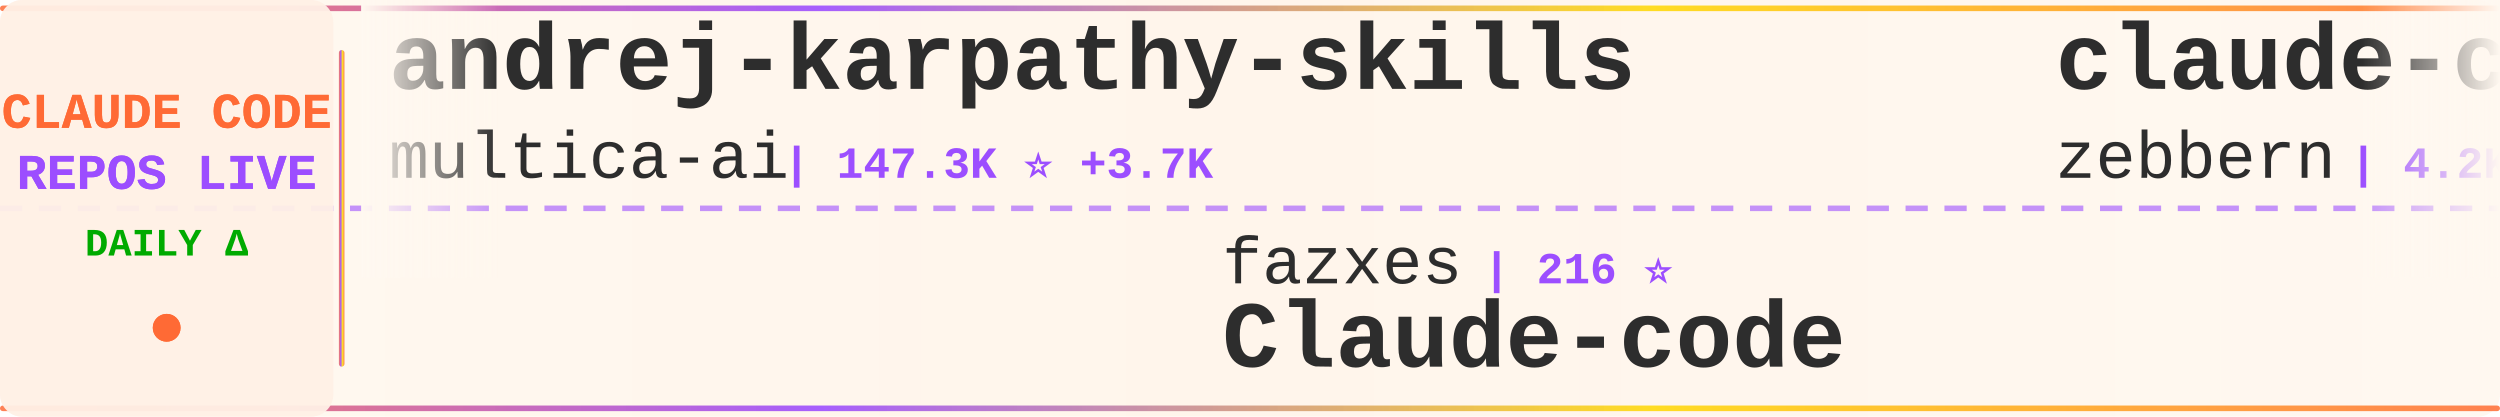
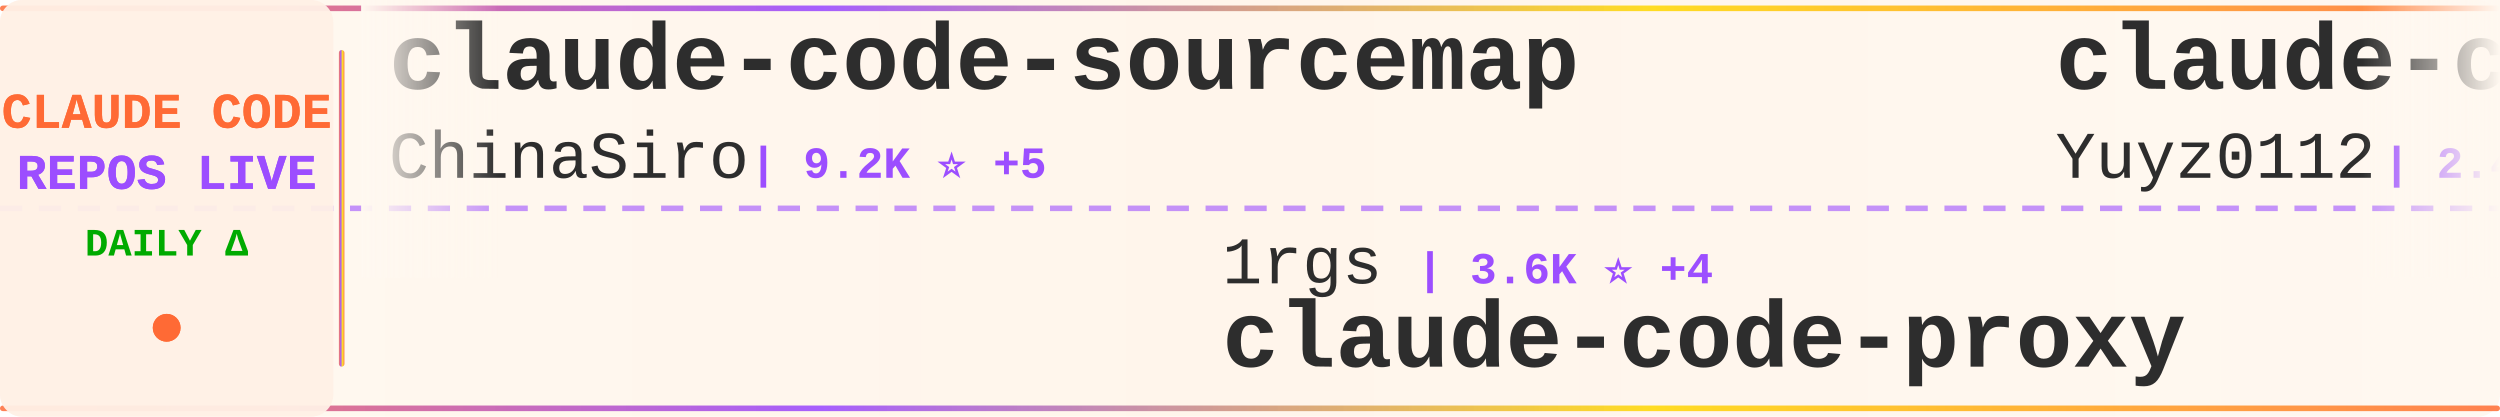
<svg xmlns="http://www.w3.org/2000/svg" width="900" height="150">
  <defs>
    <linearGradient id="tickerBg" x1="0%" y1="0%" x2="100%" y2="0%">
      <stop offset="0%" style="stop-color:#fff8f0;stop-opacity:0.98" />
      <stop offset="50%" style="stop-color:#fff5eb;stop-opacity:1" />
      <stop offset="100%" style="stop-color:#fff8f0;stop-opacity:0.98" />
    </linearGradient>
    <linearGradient id="borderGrad" x1="0%" y1="0%" x2="100%" y2="0%">
      <stop offset="0%" style="stop-color:#FF6B35;stop-opacity:0.85">
        <animate attributeName="stop-opacity" values="0.85;1;0.85" dur="2s" repeatCount="indefinite" />
      </stop>
      <stop offset="33%" style="stop-color:#9C4EFF;stop-opacity:0.9">
        <animate attributeName="stop-opacity" values="0.9;1;0.9" dur="2.2s" repeatCount="indefinite" />
      </stop>
      <stop offset="66%" style="stop-color:#FFD700;stop-opacity:0.85">
        <animate attributeName="stop-opacity" values="0.85;1;0.85" dur="1.8s" repeatCount="indefinite" />
      </stop>
      <stop offset="100%" style="stop-color:#FF6B35;stop-opacity:0.85">
        <animate attributeName="stop-opacity" values="0.85;1;0.85" dur="2s" repeatCount="indefinite" />
      </stop>
    </linearGradient>
    <filter id="textGlow">
      <feGaussianBlur stdDeviation="0.15" result="coloredBlur" />
      <feMerge>
        <feMergeNode in="coloredBlur" />
        <feMergeNode in="SourceGraphic" />
      </feMerge>
    </filter>
    <filter id="metricGlow">
      <feGaussianBlur stdDeviation="0.2" result="coloredBlur" />
      <feMerge>
        <feMergeNode in="coloredBlur" />
        <feMergeNode in="SourceGraphic" />
      </feMerge>
    </filter>
    <linearGradient id="leftFade" x1="0%" y1="0%" x2="100%" y2="0%">
      <stop offset="0%" style="stop-color:#fff8f0;stop-opacity:1" />
      <stop offset="100%" style="stop-color:#fff8f0;stop-opacity:0" />
    </linearGradient>
    <linearGradient id="rightFade" x1="0%" y1="0%" x2="100%" y2="0%">
      <stop offset="0%" style="stop-color:#fff8f0;stop-opacity:0" />
      <stop offset="100%" style="stop-color:#fff8f0;stop-opacity:1" />
    </linearGradient>
  </defs>
  <rect width="900" height="150" fill="url(#tickerBg)" rx="8" />
  <rect x="0" y="2" width="900" height="2" fill="url(#borderGrad)" rx="1" />
  <rect x="0" y="146" width="900" height="2" fill="url(#borderGrad)" rx="1" />
  <line x1="0" y1="75" x2="900" y2="75" stroke="#9C4EFF" stroke-width="2" stroke-dasharray="8 6" opacity="0.6" />
  <rect x="0" y="0" width="120" height="150" fill="#fff0e6" opacity="0.95" rx="8" />
  <text x="60" y="46" font-family="'Courier New', monospace" font-size="18" font-weight="bold" fill="#FF6B35" text-anchor="middle" filter="url(#textGlow)">
    CLAUDE CODE
  </text>
  <text x="60" y="68" font-family="'Courier New', monospace" font-size="18" font-weight="bold" fill="#9C4EFF" text-anchor="middle" filter="url(#textGlow)">
    REPOS LIVE
  </text>
  <text x="60" y="92" font-family="'Courier New', monospace" font-size="14" font-weight="bold" fill="#00aa00" text-anchor="middle">
    DAILY Δ
  </text>
  <circle cx="60" cy="118" r="5" fill="#FF6B35" filter="url(#metricGlow)">
    <animate attributeName="r" values="4;6;4" dur="1.5s" repeatCount="indefinite" />
    <animate attributeName="opacity" values="0.6;1;0.6" dur="1.5s" repeatCount="indefinite" />
  </circle>
  <rect x="122" y="18" width="2" height="114" fill="url(#borderGrad)" rx="1" />
  <clipPath id="tickerClip">
    <rect x="130" y="0" width="770" height="150" />
  </clipPath>
  <g clip-path="url(#tickerClip)">
    <g id="tickerItems">
      <animateTransform attributeName="transform" attributeType="XML" type="translate" from="0 0" to="-3000 0" dur="54s" repeatCount="indefinite" />
      <g transform="translate(0, 0)">
-         <text x="140" y="32" font-family="'Courier New', monospace" font-size="34" font-weight="bold" fill="#2d2d2d">andrej-karpathy-skills</text>
-         <text x="140" y="64" font-family="'Courier New', monospace" font-size="24" font-weight="normal" fill="#2d2d2d" opacity="1.0">multica-ai</text>
-         <text x="282" y="64" font-family="'Courier New', monospace" font-size="16" font-weight="bold" fill="#9C4EFF"> | 147.3K ⭐ +3.7K</text>
+         <text x="140" y="32" font-family="'Courier New', monospace" font-size="34" font-weight="bold" fill="#2d2d2d">claude-code-sourcemap</text>
+         <text x="140" y="64" font-family="'Courier New', monospace" font-size="24" font-weight="normal" fill="#2d2d2d" opacity="1.0">ChinaSiro</text>
+         <text x="270" y="64" font-family="'Courier New', monospace" font-size="16" font-weight="bold" fill="#9C4EFF"> | 9.2K ⭐ +5</text>
      </g>
      <g transform="translate(300, 0)">
-         <text x="140" y="102" font-family="'Courier New', monospace" font-size="24" font-weight="normal" fill="#2d2d2d" opacity="1.0">fazxes</text>
-         <text x="234" y="102" font-family="'Courier New', monospace" font-size="16" font-weight="bold" fill="#9C4EFF"> | 216 ⭐</text>
-         <text x="140" y="132" font-family="'Courier New', monospace" font-size="34" font-weight="bold" fill="#2d2d2d">Claude-code</text>
+         <text x="140" y="102" font-family="'Courier New', monospace" font-size="24" font-weight="normal" fill="#2d2d2d" opacity="1.0">1rgs</text>
+         <text x="210" y="102" font-family="'Courier New', monospace" font-size="16" font-weight="bold" fill="#9C4EFF"> | 3.6K ⭐ +4</text>
+         <text x="140" y="132" font-family="'Courier New', monospace" font-size="34" font-weight="bold" fill="#2d2d2d">claude-code-proxy</text>
      </g>
      <g transform="translate(600, 0)">
-         <text x="140" y="32" font-family="'Courier New', monospace" font-size="34" font-weight="bold" fill="#2d2d2d">claude-code-guide</text>
-         <text x="140" y="64" font-family="'Courier New', monospace" font-size="24" font-weight="normal" fill="#2d2d2d" opacity="1.0">zebbern</text>
-         <text x="246" y="64" font-family="'Courier New', monospace" font-size="16" font-weight="bold" fill="#9C4EFF"> | 4.2K ⭐ +2</text>
+         <text x="140" y="32" font-family="'Courier New', monospace" font-size="34" font-weight="bold" fill="#2d2d2d">claude-code-reverse</text>
+         <text x="140" y="64" font-family="'Courier New', monospace" font-size="24" font-weight="normal" fill="#2d2d2d" opacity="1.0">Yuyz0112</text>
+         <text x="258" y="64" font-family="'Courier New', monospace" font-size="16" font-weight="bold" fill="#9C4EFF"> | 2.4K ⭐ +1</text>
      </g>
      <g transform="translate(900, 0)">
-         <text x="140" y="102" font-family="'Courier New', monospace" font-size="24" font-weight="normal" fill="#2d2d2d" opacity="1.0">ykdojo</text>
-         <text x="234" y="102" font-family="'Courier New', monospace" font-size="16" font-weight="bold" fill="#9C4EFF"> | 8.4K ⭐ +19</text>
-         <text x="140" y="132" font-family="'Courier New', monospace" font-size="34" font-weight="bold" fill="#2d2d2d">claude-code-tips</text>
+         <text x="140" y="102" font-family="'Courier New', monospace" font-size="24" font-weight="normal" fill="#2d2d2d" opacity="1.0">oboard</text>
+         <text x="234" y="102" font-family="'Courier New', monospace" font-size="16" font-weight="bold" fill="#9C4EFF"> | 3.1K ⭐ +5</text>
+         <text x="140" y="132" font-family="'Courier New', monospace" font-size="34" font-weight="bold" fill="#2d2d2d">claude-code-rev</text>
      </g>
      <g transform="translate(1200, 0)">
-         <text x="140" y="32" font-family="'Courier New', monospace" font-size="34" font-weight="bold" fill="#2d2d2d">claude_codex_bridge</text>
-         <text x="140" y="64" font-family="'Courier New', monospace" font-size="24" font-weight="normal" fill="#2d2d2d" opacity="1.0">SeemSeam</text>
-         <text x="258" y="64" font-family="'Courier New', monospace" font-size="16" font-weight="bold" fill="#9C4EFF"> | 2.7K ⭐ +8</text>
+         <text x="140" y="32" font-family="'Courier New', monospace" font-size="34" font-weight="bold" fill="#2d2d2d">claude-skills</text>
+         <text x="140" y="64" font-family="'Courier New', monospace" font-size="24" font-weight="normal" fill="#2d2d2d" opacity="1.0">alirezarezvani</text>
+         <text x="330" y="64" font-family="'Courier New', monospace" font-size="16" font-weight="bold" fill="#9C4EFF"> | 15.9K ⭐ +130</text>
      </g>
      <g transform="translate(1500, 0)">
-         <text x="140" y="102" font-family="'Courier New', monospace" font-size="24" font-weight="normal" fill="#2d2d2d" opacity="1.0">davila7</text>
-         <text x="246" y="102" font-family="'Courier New', monospace" font-size="16" font-weight="bold" fill="#9C4EFF"> | 27.5K ⭐ +21</text>
-         <text x="140" y="132" font-family="'Courier New', monospace" font-size="34" font-weight="bold" fill="#2d2d2d">claude-code-templates</text>
+         <text x="140" y="102" font-family="'Courier New', monospace" font-size="24" font-weight="normal" fill="#2d2d2d" opacity="1.0">pengchengneo</text>
+         <text x="306" y="102" font-family="'Courier New', monospace" font-size="16" font-weight="bold" fill="#9C4EFF"> | 1.4K ⭐ +6</text>
+         <text x="140" y="132" font-family="'Courier New', monospace" font-size="34" font-weight="bold" fill="#2d2d2d">Claude-Code</text>
      </g>
      <g transform="translate(1800, 0)">
-         <text x="140" y="32" font-family="'Courier New', monospace" font-size="34" font-weight="bold" fill="#2d2d2d">skills</text>
-         <text x="140" y="64" font-family="'Courier New', monospace" font-size="24" font-weight="normal" fill="#2d2d2d" opacity="1.0">anthropics</text>
-         <text x="282" y="64" font-family="'Courier New', monospace" font-size="16" font-weight="bold" fill="#9C4EFF"> | 139.4K ⭐ +466</text>
+         <text x="140" y="32" font-family="'Courier New', monospace" font-size="34" font-weight="bold" fill="#2d2d2d">cc-switch</text>
+         <text x="140" y="64" font-family="'Courier New', monospace" font-size="24" font-weight="normal" fill="#2d2d2d" opacity="1.0">farion1231</text>
+         <text x="282" y="64" font-family="'Courier New', monospace" font-size="16" font-weight="bold" fill="#9C4EFF"> | 78.5K ⭐ +825</text>
      </g>
      <g transform="translate(2100, 0)">
-         <text x="140" y="102" font-family="'Courier New', monospace" font-size="24" font-weight="normal" fill="#2d2d2d" opacity="1.0">disler</text>
-         <text x="234" y="102" font-family="'Courier New', monospace" font-size="16" font-weight="bold" fill="#9C4EFF"> | 1.2K ⭐ +18</text>
-         <text x="140" y="132" font-family="'Courier New', monospace" font-size="34" font-weight="bold" fill="#2d2d2d">pi-vs-claude-code</text>
+         <text x="140" y="102" font-family="'Courier New', monospace" font-size="24" font-weight="normal" fill="#2d2d2d" opacity="1.0">affaan-m</text>
+         <text x="258" y="102" font-family="'Courier New', monospace" font-size="16" font-weight="bold" fill="#9C4EFF"> | 188.6K ⭐ +388</text>
+         <text x="140" y="132" font-family="'Courier New', monospace" font-size="34" font-weight="bold" fill="#2d2d2d">ECC</text>
      </g>
      <g transform="translate(2400, 0)">
-         <text x="140" y="32" font-family="'Courier New', monospace" font-size="34" font-weight="bold" fill="#2d2d2d">claude-code-source</text>
-         <text x="140" y="64" font-family="'Courier New', monospace" font-size="24" font-weight="normal" fill="#2d2d2d" opacity="1.0">JrCx7scC</text>
-         <text x="258" y="64" font-family="'Courier New', monospace" font-size="16" font-weight="bold" fill="#9C4EFF"> | 368 ⭐</text>
+         <text x="140" y="32" font-family="'Courier New', monospace" font-size="34" font-weight="bold" fill="#2d2d2d">claude-code-tips</text>
+         <text x="140" y="64" font-family="'Courier New', monospace" font-size="24" font-weight="normal" fill="#2d2d2d" opacity="1.0">ykdojo</text>
+         <text x="234" y="64" font-family="'Courier New', monospace" font-size="16" font-weight="bold" fill="#9C4EFF"> | 8.4K ⭐ +21</text>
      </g>
      <g transform="translate(2700, 0)">
-         <text x="140" y="102" font-family="'Courier New', monospace" font-size="24" font-weight="normal" fill="#2d2d2d" opacity="1.0">liuup</text>
-         <text x="222" y="102" font-family="'Courier New', monospace" font-size="16" font-weight="bold" fill="#9C4EFF"> | 2.7K ⭐ +18</text>
-         <text x="140" y="132" font-family="'Courier New', monospace" font-size="34" font-weight="bold" fill="#2d2d2d">claude-code-analysis</text>
+         <text x="140" y="102" font-family="'Courier New', monospace" font-size="24" font-weight="normal" fill="#2d2d2d" opacity="1.0">luyao618</text>
+         <text x="258" y="102" font-family="'Courier New', monospace" font-size="16" font-weight="bold" fill="#9C4EFF"> | 1.4K ⭐ +7</text>
+         <text x="140" y="132" font-family="'Courier New', monospace" font-size="34" font-weight="bold" fill="#2d2d2d">Claude-Code-Source-Study</text>
      </g>
      <g transform="translate(3000, 0)">
-         <text x="140" y="32" font-family="'Courier New', monospace" font-size="34" font-weight="bold" fill="#2d2d2d">andrej-karpathy-skills</text>
-         <text x="140" y="64" font-family="'Courier New', monospace" font-size="24" font-weight="normal" fill="#2d2d2d" opacity="1.0">multica-ai</text>
-         <text x="282" y="64" font-family="'Courier New', monospace" font-size="16" font-weight="bold" fill="#9C4EFF"> | 147.3K ⭐ +3.7K</text>
+         <text x="140" y="32" font-family="'Courier New', monospace" font-size="34" font-weight="bold" fill="#2d2d2d">claude-code-sourcemap</text>
+         <text x="140" y="64" font-family="'Courier New', monospace" font-size="24" font-weight="normal" fill="#2d2d2d" opacity="1.0">ChinaSiro</text>
+         <text x="270" y="64" font-family="'Courier New', monospace" font-size="16" font-weight="bold" fill="#9C4EFF"> | 9.2K ⭐ +5</text>
      </g>
      <g transform="translate(3300, 0)">
-         <text x="140" y="102" font-family="'Courier New', monospace" font-size="24" font-weight="normal" fill="#2d2d2d" opacity="1.0">fazxes</text>
-         <text x="234" y="102" font-family="'Courier New', monospace" font-size="16" font-weight="bold" fill="#9C4EFF"> | 216 ⭐</text>
-         <text x="140" y="132" font-family="'Courier New', monospace" font-size="34" font-weight="bold" fill="#2d2d2d">Claude-code</text>
+         <text x="140" y="102" font-family="'Courier New', monospace" font-size="24" font-weight="normal" fill="#2d2d2d" opacity="1.0">1rgs</text>
+         <text x="210" y="102" font-family="'Courier New', monospace" font-size="16" font-weight="bold" fill="#9C4EFF"> | 3.6K ⭐ +4</text>
+         <text x="140" y="132" font-family="'Courier New', monospace" font-size="34" font-weight="bold" fill="#2d2d2d">claude-code-proxy</text>
      </g>
      <g transform="translate(3600, 0)">
-         <text x="140" y="32" font-family="'Courier New', monospace" font-size="34" font-weight="bold" fill="#2d2d2d">claude-code-guide</text>
-         <text x="140" y="64" font-family="'Courier New', monospace" font-size="24" font-weight="normal" fill="#2d2d2d" opacity="1.0">zebbern</text>
-         <text x="246" y="64" font-family="'Courier New', monospace" font-size="16" font-weight="bold" fill="#9C4EFF"> | 4.2K ⭐ +2</text>
+         <text x="140" y="32" font-family="'Courier New', monospace" font-size="34" font-weight="bold" fill="#2d2d2d">claude-code-reverse</text>
+         <text x="140" y="64" font-family="'Courier New', monospace" font-size="24" font-weight="normal" fill="#2d2d2d" opacity="1.0">Yuyz0112</text>
+         <text x="258" y="64" font-family="'Courier New', monospace" font-size="16" font-weight="bold" fill="#9C4EFF"> | 2.4K ⭐ +1</text>
      </g>
      <g transform="translate(3900, 0)">
-         <text x="140" y="102" font-family="'Courier New', monospace" font-size="24" font-weight="normal" fill="#2d2d2d" opacity="1.0">ykdojo</text>
-         <text x="234" y="102" font-family="'Courier New', monospace" font-size="16" font-weight="bold" fill="#9C4EFF"> | 8.4K ⭐ +19</text>
-         <text x="140" y="132" font-family="'Courier New', monospace" font-size="34" font-weight="bold" fill="#2d2d2d">claude-code-tips</text>
+         <text x="140" y="102" font-family="'Courier New', monospace" font-size="24" font-weight="normal" fill="#2d2d2d" opacity="1.0">oboard</text>
+         <text x="234" y="102" font-family="'Courier New', monospace" font-size="16" font-weight="bold" fill="#9C4EFF"> | 3.1K ⭐ +5</text>
+         <text x="140" y="132" font-family="'Courier New', monospace" font-size="34" font-weight="bold" fill="#2d2d2d">claude-code-rev</text>
      </g>
    </g>
  </g>
  <rect x="130" y="0" width="50" height="100" fill="url(#leftFade)" />
  <rect x="850" y="0" width="50" height="100" fill="url(#rightFade)" />
</svg>
